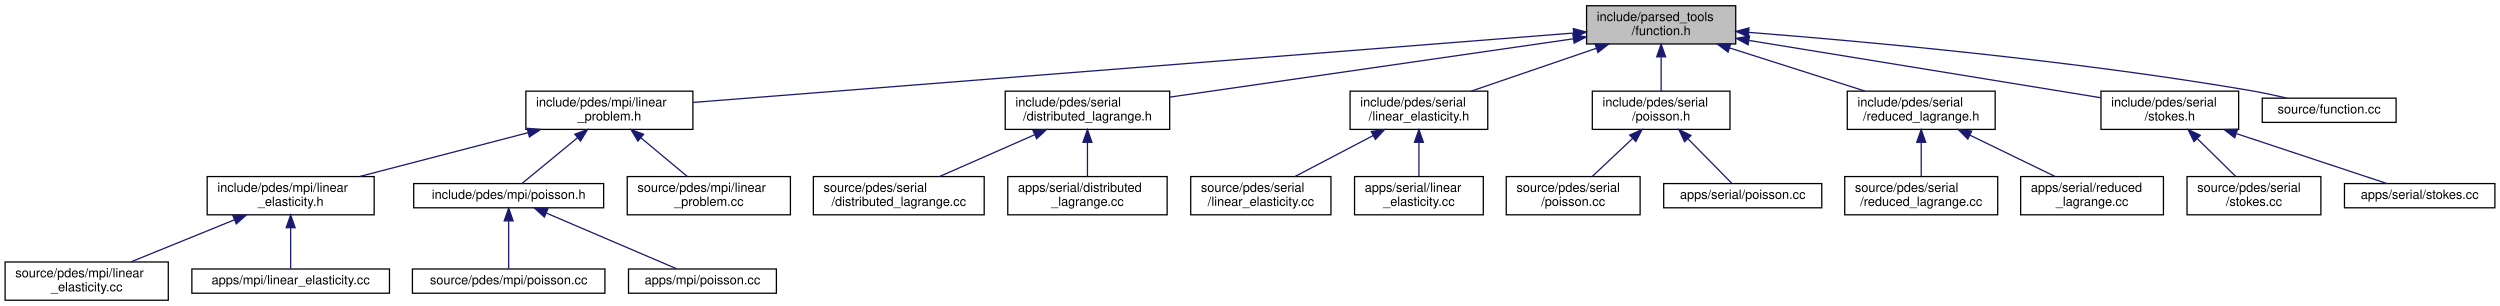
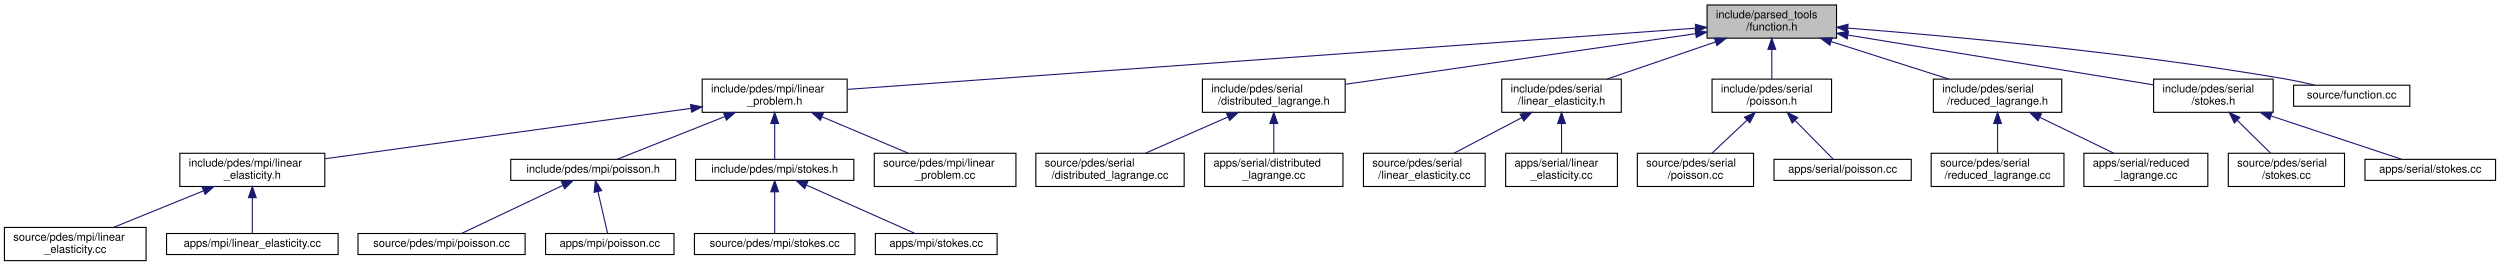
- <svg xmlns="http://www.w3.org/2000/svg" xmlns:xlink="http://www.w3.org/1999/xlink" width="1961pt" height="240pt" viewBox="0.00 0.00 1961.00 240.00">
+ <svg xmlns="http://www.w3.org/2000/svg" xmlns:xlink="http://www.w3.org/1999/xlink" width="2259pt" height="240pt" viewBox="0.00 0.00 2259.00 240.00">
  <g id="graph0" class="graph" transform="scale(1 1) rotate(0) translate(4 236)">
    <g id="node1" class="node">
      <g id="a_node1">
        <a xlink:title=" ">
-           <polygon fill="#bfbfbf" stroke="black" points="1240.5,-201.5 1240.5,-231.5 1357.5,-231.5 1357.5,-201.5 1240.5,-201.5" />
-           <text text-anchor="start" x="1248.5" y="-219.5" font-family="Helvetica,sans-Serif" font-size="10.00">include/parsed_tools</text>
-           <text text-anchor="middle" x="1299" y="-208.5" font-family="Helvetica,sans-Serif" font-size="10.00">/function.h</text>
+           <polygon fill="#bfbfbf" stroke="black" points="1538.5,-201.5 1538.5,-231.5 1655.5,-231.5 1655.5,-201.5 1538.5,-201.5" />
+           <text text-anchor="start" x="1546.5" y="-219.5" font-family="Helvetica,sans-Serif" font-size="10.00">include/parsed_tools</text>
+           <text text-anchor="middle" x="1597" y="-208.5" font-family="Helvetica,sans-Serif" font-size="10.00">/function.h</text>
        </a>
      </g>
    </g>
    <g id="node2" class="node">
      <g id="a_node2">
        <a xlink:href="linear__problem_8h.html" target="_top" xlink:title=" ">
-           <polygon fill="none" stroke="black" points="408.5,-134.5 408.5,-164.5 539.5,-164.5 539.5,-134.5 408.5,-134.5" />
-           <text text-anchor="start" x="416.5" y="-152.5" font-family="Helvetica,sans-Serif" font-size="10.00">include/pdes/mpi/linear</text>
-           <text text-anchor="middle" x="474" y="-141.5" font-family="Helvetica,sans-Serif" font-size="10.00">_problem.h</text>
+           <polygon fill="none" stroke="black" points="630.5,-134.5 630.5,-164.5 761.5,-164.5 761.5,-134.5 630.5,-134.5" />
+           <text text-anchor="start" x="638.5" y="-152.5" font-family="Helvetica,sans-Serif" font-size="10.00">include/pdes/mpi/linear</text>
+           <text text-anchor="middle" x="696" y="-141.5" font-family="Helvetica,sans-Serif" font-size="10.00">_problem.h</text>
        </a>
      </g>
    </g>
    <g id="edge1" class="edge">
-       <path fill="none" stroke="midnightblue" d="M1229.89,-210.06C1073.28,-197.72 693.05,-167.76 539.72,-155.68" />
-       <polygon fill="midnightblue" stroke="midnightblue" points="1230.09,-213.58 1240.33,-210.88 1230.64,-206.6 1230.09,-213.58" />
-     </g>
-     <g id="node10" class="node">
-       <g id="a_node10">
-         <a xlink:href="distributed__lagrange_8h.html" target="_top" xlink:title=" ">
-           <polygon fill="none" stroke="black" points="784.5,-134.5 784.5,-164.5 913.5,-164.5 913.5,-134.5 784.5,-134.5" />
-           <text text-anchor="start" x="792.5" y="-152.5" font-family="Helvetica,sans-Serif" font-size="10.00">include/pdes/serial</text>
-           <text text-anchor="middle" x="849" y="-141.5" font-family="Helvetica,sans-Serif" font-size="10.00">/distributed_lagrange.h</text>
-         </a>
-       </g>
-     </g>
-     <g id="edge9" class="edge">
-       <path fill="none" stroke="midnightblue" d="M1230.24,-205.57C1144.15,-193.13 997.79,-171.99 913.67,-159.84" />
-       <polygon fill="midnightblue" stroke="midnightblue" points="1229.77,-209.04 1240.17,-207 1230.77,-202.11 1229.77,-209.04" />
+       <path fill="none" stroke="midnightblue" d="M1528.23,-210.54C1359.57,-198.37 927.15,-167.18 761.72,-155.24" />
+       <polygon fill="midnightblue" stroke="midnightblue" points="1528,-214.03 1538.23,-211.26 1528.51,-207.05 1528,-214.03" />
    </g>
    <g id="node13" class="node">
      <g id="a_node13">
-         <a xlink:href="serial_2linear__elasticity_8h.html" target="_top" xlink:title=" ">
-           <polygon fill="none" stroke="black" points="1055,-134.5 1055,-164.5 1163,-164.5 1163,-134.5 1055,-134.5" />
-           <text text-anchor="start" x="1063" y="-152.5" font-family="Helvetica,sans-Serif" font-size="10.00">include/pdes/serial</text>
-           <text text-anchor="middle" x="1109" y="-141.5" font-family="Helvetica,sans-Serif" font-size="10.00">/linear_elasticity.h</text>
+         <a xlink:href="distributed__lagrange_8h.html" target="_top" xlink:title=" ">
+           <polygon fill="none" stroke="black" points="1082.5,-134.5 1082.5,-164.5 1211.5,-164.5 1211.5,-134.5 1082.5,-134.5" />
+           <text text-anchor="start" x="1090.5" y="-152.5" font-family="Helvetica,sans-Serif" font-size="10.00">include/pdes/serial</text>
+           <text text-anchor="middle" x="1147" y="-141.5" font-family="Helvetica,sans-Serif" font-size="10.00">/distributed_lagrange.h</text>
        </a>
      </g>
    </g>
    <g id="edge12" class="edge">
-       <path fill="none" stroke="midnightblue" d="M1248.11,-198.09C1217.44,-187.6 1178.89,-174.41 1150.15,-164.58" />
-       <polygon fill="midnightblue" stroke="midnightblue" points="1247.18,-201.47 1257.77,-201.4 1249.44,-194.85 1247.18,-201.47" />
+       <path fill="none" stroke="midnightblue" d="M1528.24,-205.57C1442.15,-193.13 1295.79,-171.99 1211.67,-159.84" />
+       <polygon fill="midnightblue" stroke="midnightblue" points="1527.77,-209.04 1538.17,-207 1528.77,-202.11 1527.77,-209.04" />
    </g>
    <g id="node16" class="node">
      <g id="a_node16">
-         <a xlink:href="serial_2poisson_8h.html" target="_top" xlink:title=" ">
-           <polygon fill="none" stroke="black" points="1245,-134.5 1245,-164.5 1353,-164.5 1353,-134.5 1245,-134.5" />
-           <text text-anchor="start" x="1253" y="-152.5" font-family="Helvetica,sans-Serif" font-size="10.00">include/pdes/serial</text>
-           <text text-anchor="middle" x="1299" y="-141.5" font-family="Helvetica,sans-Serif" font-size="10.00">/poisson.h</text>
+         <a xlink:href="serial_2linear__elasticity_8h.html" target="_top" xlink:title=" ">
+           <polygon fill="none" stroke="black" points="1353,-134.5 1353,-164.5 1461,-164.5 1461,-134.5 1353,-134.5" />
+           <text text-anchor="start" x="1361" y="-152.5" font-family="Helvetica,sans-Serif" font-size="10.00">include/pdes/serial</text>
+           <text text-anchor="middle" x="1407" y="-141.5" font-family="Helvetica,sans-Serif" font-size="10.00">/linear_elasticity.h</text>
        </a>
      </g>
    </g>
    <g id="edge15" class="edge">
-       <path fill="none" stroke="midnightblue" d="M1299,-191.11C1299,-182.15 1299,-172.32 1299,-164.58" />
-       <polygon fill="midnightblue" stroke="midnightblue" points="1295.5,-191.4 1299,-201.4 1302.5,-191.4 1295.5,-191.4" />
+       <path fill="none" stroke="midnightblue" d="M1546.11,-198.09C1515.44,-187.6 1476.89,-174.41 1448.15,-164.58" />
+       <polygon fill="midnightblue" stroke="midnightblue" points="1545.18,-201.47 1555.77,-201.4 1547.44,-194.85 1545.18,-201.47" />
    </g>
    <g id="node19" class="node">
      <g id="a_node19">
-         <a xlink:href="reduced__lagrange_8h.html" target="_top" xlink:title=" ">
-           <polygon fill="none" stroke="black" points="1445,-134.5 1445,-164.5 1561,-164.5 1561,-134.5 1445,-134.5" />
-           <text text-anchor="start" x="1453" y="-152.5" font-family="Helvetica,sans-Serif" font-size="10.00">include/pdes/serial</text>
-           <text text-anchor="middle" x="1503" y="-141.5" font-family="Helvetica,sans-Serif" font-size="10.00">/reduced_lagrange.h</text>
+         <a xlink:href="serial_2poisson_8h.html" target="_top" xlink:title=" ">
+           <polygon fill="none" stroke="black" points="1543,-134.5 1543,-164.5 1651,-164.5 1651,-134.5 1543,-134.5" />
+           <text text-anchor="start" x="1551" y="-152.5" font-family="Helvetica,sans-Serif" font-size="10.00">include/pdes/serial</text>
+           <text text-anchor="middle" x="1597" y="-141.5" font-family="Helvetica,sans-Serif" font-size="10.00">/poisson.h</text>
        </a>
      </g>
    </g>
    <g id="edge18" class="edge">
-       <path fill="none" stroke="midnightblue" d="M1352.96,-198.31C1385.96,-187.79 1427.66,-174.51 1458.71,-164.61" />
-       <polygon fill="midnightblue" stroke="midnightblue" points="1351.48,-195.11 1343.01,-201.48 1353.6,-201.77 1351.48,-195.11" />
+       <path fill="none" stroke="midnightblue" d="M1597,-191.11C1597,-182.15 1597,-172.32 1597,-164.58" />
+       <polygon fill="midnightblue" stroke="midnightblue" points="1593.5,-191.4 1597,-201.4 1600.5,-191.4 1593.5,-191.4" />
    </g>
    <g id="node22" class="node">
      <g id="a_node22">
-         <a xlink:href="stokes_8h.html" target="_top" xlink:title=" ">
-           <polygon fill="none" stroke="black" points="1644,-134.5 1644,-164.5 1752,-164.5 1752,-134.5 1644,-134.5" />
-           <text text-anchor="start" x="1652" y="-152.5" font-family="Helvetica,sans-Serif" font-size="10.00">include/pdes/serial</text>
-           <text text-anchor="middle" x="1698" y="-141.5" font-family="Helvetica,sans-Serif" font-size="10.00">/stokes.h</text>
+         <a xlink:href="reduced__lagrange_8h.html" target="_top" xlink:title=" ">
+           <polygon fill="none" stroke="black" points="1743,-134.5 1743,-164.5 1859,-164.5 1859,-134.5 1743,-134.5" />
+           <text text-anchor="start" x="1751" y="-152.5" font-family="Helvetica,sans-Serif" font-size="10.00">include/pdes/serial</text>
+           <text text-anchor="middle" x="1801" y="-141.5" font-family="Helvetica,sans-Serif" font-size="10.00">/reduced_lagrange.h</text>
        </a>
      </g>
    </g>
    <g id="edge21" class="edge">
-       <path fill="none" stroke="midnightblue" d="M1368.11,-204.24C1446.35,-191.5 1572.17,-171 1643.69,-159.35" />
-       <polygon fill="midnightblue" stroke="midnightblue" points="1367.18,-200.85 1357.87,-205.91 1368.31,-207.76 1367.18,-200.85" />
+       <path fill="none" stroke="midnightblue" d="M1650.96,-198.31C1683.96,-187.79 1725.66,-174.51 1756.71,-164.61" />
+       <polygon fill="midnightblue" stroke="midnightblue" points="1649.48,-195.11 1641.01,-201.48 1651.6,-201.77 1649.48,-195.11" />
    </g>
    <g id="node25" class="node">
      <g id="a_node25">
+         <a xlink:href="serial_2stokes_8h.html" target="_top" xlink:title=" ">
+           <polygon fill="none" stroke="black" points="1942,-134.5 1942,-164.5 2050,-164.5 2050,-134.5 1942,-134.5" />
+           <text text-anchor="start" x="1950" y="-152.5" font-family="Helvetica,sans-Serif" font-size="10.00">include/pdes/serial</text>
+           <text text-anchor="middle" x="1996" y="-141.5" font-family="Helvetica,sans-Serif" font-size="10.00">/stokes.h</text>
+         </a>
+       </g>
+     </g>
+     <g id="edge24" class="edge">
+       <path fill="none" stroke="midnightblue" d="M1666.11,-204.24C1744.35,-191.5 1870.17,-171 1941.69,-159.35" />
+       <polygon fill="midnightblue" stroke="midnightblue" points="1665.18,-200.85 1655.87,-205.91 1666.31,-207.76 1665.18,-200.85" />
+     </g>
+     <g id="node28" class="node">
+       <g id="a_node28">
        <a xlink:href="function_8cc.html" target="_top" xlink:title=" ">
-           <polygon fill="none" stroke="black" points="1770.5,-140 1770.5,-159 1875.5,-159 1875.5,-140 1770.5,-140" />
-           <text text-anchor="middle" x="1823" y="-147" font-family="Helvetica,sans-Serif" font-size="10.00">source/function.cc</text>
-         </a>
-       </g>
-     </g>
-     <g id="edge24" class="edge">
-       <path fill="none" stroke="midnightblue" d="M1367.8,-210.59C1458.38,-203.53 1622.39,-188.69 1761,-165 1770.37,-163.4 1780.44,-161.24 1789.69,-159.07" />
-       <polygon fill="midnightblue" stroke="midnightblue" points="1367.36,-207.11 1357.66,-211.37 1367.9,-214.09 1367.36,-207.11" />
+           <polygon fill="none" stroke="black" points="2068.5,-140 2068.5,-159 2173.5,-159 2173.5,-140 2068.5,-140" />
+           <text text-anchor="middle" x="2121" y="-147" font-family="Helvetica,sans-Serif" font-size="10.00">source/function.cc</text>
+         </a>
+       </g>
+     </g>
+     <g id="edge27" class="edge">
+       <path fill="none" stroke="midnightblue" d="M1665.8,-210.59C1756.38,-203.53 1920.39,-188.69 2059,-165 2068.37,-163.4 2078.44,-161.24 2087.69,-159.07" />
+       <polygon fill="midnightblue" stroke="midnightblue" points="1665.36,-207.11 1655.66,-211.37 1665.9,-214.09 1665.36,-207.11" />
    </g>
    <g id="node3" class="node">
      <g id="a_node3">
        <a xlink:href="mpi_2linear__elasticity_8h.html" target="_top" xlink:title=" ">
          <polygon fill="none" stroke="black" points="158.5,-67.5 158.5,-97.5 289.5,-97.5 289.5,-67.5 158.5,-67.5" />
          <text text-anchor="start" x="166.5" y="-85.5" font-family="Helvetica,sans-Serif" font-size="10.00">include/pdes/mpi/linear</text>
          <text text-anchor="middle" x="224" y="-74.5" font-family="Helvetica,sans-Serif" font-size="10.00">_elasticity.h</text>
        </a>
      </g>
    </g>
    <g id="edge2" class="edge">
-       <path fill="none" stroke="midnightblue" d="M410.22,-131.92C369.42,-121.31 317.07,-107.7 278.27,-97.61" />
-       <polygon fill="midnightblue" stroke="midnightblue" points="409.5,-135.35 420.06,-134.48 411.26,-128.57 409.5,-135.35" />
+       <path fill="none" stroke="midnightblue" d="M620.35,-138.08C528.93,-125.49 376.61,-104.52 289.83,-92.57" />
+       <polygon fill="midnightblue" stroke="midnightblue" points="619.99,-141.56 630.37,-139.46 620.94,-134.63 619.99,-141.56" />
    </g>
    <g id="node6" class="node">
      <g id="a_node6">
        <a xlink:href="mpi_2poisson_8h.html" target="_top" xlink:title=" ">
-           <polygon fill="none" stroke="black" points="320.5,-73 320.5,-92 469.5,-92 469.5,-73 320.5,-73" />
-           <text text-anchor="middle" x="395" y="-80" font-family="Helvetica,sans-Serif" font-size="10.00">include/pdes/mpi/poisson.h</text>
+           <polygon fill="none" stroke="black" points="457.5,-73 457.5,-92 606.5,-92 606.5,-73 457.5,-73" />
+           <text text-anchor="middle" x="532" y="-80" font-family="Helvetica,sans-Serif" font-size="10.00">include/pdes/mpi/poisson.h</text>
        </a>
      </g>
    </g>
    <g id="edge5" class="edge">
-       <path fill="none" stroke="midnightblue" d="M449.09,-128.01C434.43,-115.94 416.64,-101.3 405.57,-92.19" />
-       <polygon fill="midnightblue" stroke="midnightblue" points="446.91,-130.75 456.86,-134.4 451.36,-125.34 446.91,-130.75" />
+       <path fill="none" stroke="midnightblue" d="M650.89,-130.62C619.15,-118.04 578.09,-101.77 553.46,-92.01" />
+       <polygon fill="midnightblue" stroke="midnightblue" points="649.83,-133.97 660.41,-134.4 652.41,-127.46 649.83,-133.97" />
    </g>
    <g id="node9" class="node">
      <g id="a_node9">
+         <a xlink:href="mpi_2stokes_8h.html" target="_top" xlink:title=" ">
+           <polygon fill="none" stroke="black" points="624.5,-73 624.5,-92 767.5,-92 767.5,-73 624.5,-73" />
+           <text text-anchor="middle" x="696" y="-80" font-family="Helvetica,sans-Serif" font-size="10.00">include/pdes/mpi/stokes.h</text>
+         </a>
+       </g>
+     </g>
+     <g id="edge8" class="edge">
+       <path fill="none" stroke="midnightblue" d="M696,-124.25C696,-113.02 696,-100.38 696,-92.19" />
+       <polygon fill="midnightblue" stroke="midnightblue" points="692.5,-124.4 696,-134.4 699.5,-124.4 692.5,-124.4" />
+     </g>
+     <g id="node12" class="node">
+       <g id="a_node12">
        <a xlink:href="linear__problem_8cc.html" target="_top" xlink:title=" ">
-           <polygon fill="none" stroke="black" points="488,-67.5 488,-97.5 616,-97.5 616,-67.5 488,-67.5" />
-           <text text-anchor="start" x="496" y="-85.5" font-family="Helvetica,sans-Serif" font-size="10.00">source/pdes/mpi/linear</text>
-           <text text-anchor="middle" x="552" y="-74.5" font-family="Helvetica,sans-Serif" font-size="10.00">_problem.cc</text>
-         </a>
-       </g>
-     </g>
-     <g id="edge8" class="edge">
-       <path fill="none" stroke="midnightblue" d="M498.74,-127.88C510.59,-118.01 524.48,-106.43 535.11,-97.58" />
-       <polygon fill="midnightblue" stroke="midnightblue" points="496.37,-125.31 490.92,-134.4 500.85,-130.68 496.37,-125.31" />
+           <polygon fill="none" stroke="black" points="786,-67.5 786,-97.5 914,-97.5 914,-67.5 786,-67.5" />
+           <text text-anchor="start" x="794" y="-85.5" font-family="Helvetica,sans-Serif" font-size="10.00">source/pdes/mpi/linear</text>
+           <text text-anchor="middle" x="850" y="-74.5" font-family="Helvetica,sans-Serif" font-size="10.00">_problem.cc</text>
+         </a>
+       </g>
+     </g>
+     <g id="edge11" class="edge">
+       <path fill="none" stroke="midnightblue" d="M738.87,-130.41C763.45,-120.03 793.86,-107.2 816.65,-97.58" />
+       <polygon fill="midnightblue" stroke="midnightblue" points="737.27,-127.28 729.42,-134.4 739.99,-133.73 737.27,-127.28" />
    </g>
    <g id="node4" class="node">
      <g id="a_node4">
        <a xlink:href="source_2pdes_2mpi_2linear__elasticity_8cc.html" target="_top" xlink:title=" ">
          <polygon fill="none" stroke="black" points="0,-0.5 0,-30.5 128,-30.5 128,-0.5 0,-0.5" />
          <text text-anchor="start" x="8" y="-18.5" font-family="Helvetica,sans-Serif" font-size="10.00">source/pdes/mpi/linear</text>
          <text text-anchor="middle" x="64" y="-7.5" font-family="Helvetica,sans-Serif" font-size="10.00">_elasticity.cc</text>
        </a>
      </g>
    </g>
    <g id="edge3" class="edge">
      <path fill="none" stroke="midnightblue" d="M179.8,-63.54C154.2,-53.14 122.43,-40.24 98.65,-30.58" />
      <polygon fill="midnightblue" stroke="midnightblue" points="178.7,-66.87 189.28,-67.4 181.34,-60.39 178.7,-66.87" />
    </g>
    <g id="node5" class="node">
      <g id="a_node5">
        <a xlink:href="apps_2mpi_2linear__elasticity_8cc.html" target="_top" xlink:title=" ">
          <polygon fill="none" stroke="black" points="146.5,-6 146.5,-25 301.5,-25 301.5,-6 146.5,-6" />
          <text text-anchor="middle" x="224" y="-13" font-family="Helvetica,sans-Serif" font-size="10.00">apps/mpi/linear_elasticity.cc</text>
        </a>
      </g>
    </g>
    <g id="edge4" class="edge">
      <path fill="none" stroke="midnightblue" d="M224,-57.25C224,-46.02 224,-33.38 224,-25.19" />
      <polygon fill="midnightblue" stroke="midnightblue" points="220.5,-57.4 224,-67.4 227.5,-57.4 220.5,-57.4" />
    </g>
    <g id="node7" class="node">
      <g id="a_node7">
        <a xlink:href="source_2pdes_2mpi_2poisson_8cc.html" target="_top" xlink:title=" ">
          <polygon fill="none" stroke="black" points="319.5,-6 319.5,-25 470.5,-25 470.5,-6 319.5,-6" />
          <text text-anchor="middle" x="395" y="-13" font-family="Helvetica,sans-Serif" font-size="10.00">source/pdes/mpi/poisson.cc</text>
        </a>
      </g>
    </g>
    <g id="edge6" class="edge">
-       <path fill="none" stroke="midnightblue" d="M395,-62.54C395,-50.17 395,-34.62 395,-25.13" />
-       <polygon fill="midnightblue" stroke="midnightblue" points="391.5,-62.73 395,-72.73 398.5,-62.73 391.5,-62.73" />
+       <path fill="none" stroke="midnightblue" d="M504.48,-68.44C477.35,-55.57 436.64,-36.26 413.27,-25.17" />
+       <polygon fill="midnightblue" stroke="midnightblue" points="503.27,-71.74 513.81,-72.87 506.27,-65.42 503.27,-71.74" />
    </g>
    <g id="node8" class="node">
      <g id="a_node8">
        <a xlink:href="apps_2mpi_2poisson_8cc.html" target="_top" xlink:title=" ">
          <polygon fill="none" stroke="black" points="489,-6 489,-25 605,-25 605,-6 489,-6" />
          <text text-anchor="middle" x="547" y="-13" font-family="Helvetica,sans-Serif" font-size="10.00">apps/mpi/poisson.cc</text>
        </a>
      </g>
    </g>
    <g id="edge7" class="edge">
-       <path fill="none" stroke="midnightblue" d="M424.74,-68.78C454.84,-55.91 500.57,-36.35 526.73,-25.17" />
-       <polygon fill="midnightblue" stroke="midnightblue" points="423,-65.72 415.18,-72.87 425.76,-72.15 423,-65.72" />
+       <path fill="none" stroke="midnightblue" d="M536.29,-62.91C539.16,-50.49 542.8,-34.72 545.01,-25.13" />
+       <polygon fill="midnightblue" stroke="midnightblue" points="532.86,-62.2 534.02,-72.73 539.68,-63.78 532.86,-62.2" />
+     </g>
+     <g id="node10" class="node">
+       <g id="a_node10">
+         <a xlink:href="source_2pdes_2mpi_2stokes_8cc.html" target="_top" xlink:title=" ">
+           <polygon fill="none" stroke="black" points="623.5,-6 623.5,-25 768.5,-25 768.5,-6 623.5,-6" />
+           <text text-anchor="middle" x="696" y="-13" font-family="Helvetica,sans-Serif" font-size="10.00">source/pdes/mpi/stokes.cc</text>
+         </a>
+       </g>
+     </g>
+     <g id="edge9" class="edge">
+       <path fill="none" stroke="midnightblue" d="M696,-62.54C696,-50.17 696,-34.62 696,-25.13" />
+       <polygon fill="midnightblue" stroke="midnightblue" points="692.5,-62.73 696,-72.73 699.5,-62.73 692.5,-62.73" />
    </g>
    <g id="node11" class="node">
      <g id="a_node11">
-         <a xlink:href="source_2pdes_2serial_2distributed__lagrange_8cc.html" target="_top" xlink:title=" ">
-           <polygon fill="none" stroke="black" points="634,-67.5 634,-97.5 768,-97.5 768,-67.5 634,-67.5" />
-           <text text-anchor="start" x="642" y="-85.5" font-family="Helvetica,sans-Serif" font-size="10.00">source/pdes/serial</text>
-           <text text-anchor="middle" x="701" y="-74.5" font-family="Helvetica,sans-Serif" font-size="10.00">/distributed_lagrange.cc</text>
+         <a xlink:href="apps_2mpi_2stokes_8cc.html" target="_top" xlink:title=" ">
+           <polygon fill="none" stroke="black" points="787,-6 787,-25 897,-25 897,-6 787,-6" />
+           <text text-anchor="middle" x="842" y="-13" font-family="Helvetica,sans-Serif" font-size="10.00">apps/mpi/stokes.cc</text>
        </a>
      </g>
    </g>
    <g id="edge10" class="edge">
-       <path fill="none" stroke="midnightblue" d="M807.49,-130.27C783.92,-119.92 754.86,-107.15 733.05,-97.58" />
-       <polygon fill="midnightblue" stroke="midnightblue" points="806.32,-133.58 816.89,-134.4 809.14,-127.17 806.32,-133.58" />
-     </g>
-     <g id="node12" class="node">
-       <g id="a_node12">
-         <a xlink:href="apps_2serial_2distributed__lagrange_8cc.html" target="_top" xlink:title=" ">
-           <polygon fill="none" stroke="black" points="786.5,-67.5 786.5,-97.5 911.5,-97.5 911.5,-67.5 786.5,-67.5" />
-           <text text-anchor="start" x="794.5" y="-85.5" font-family="Helvetica,sans-Serif" font-size="10.00">apps/serial/distributed</text>
-           <text text-anchor="middle" x="849" y="-74.5" font-family="Helvetica,sans-Serif" font-size="10.00">_lagrange.cc</text>
-         </a>
-       </g>
-     </g>
-     <g id="edge11" class="edge">
-       <path fill="none" stroke="midnightblue" d="M849,-124.11C849,-115.15 849,-105.32 849,-97.58" />
-       <polygon fill="midnightblue" stroke="midnightblue" points="845.5,-124.4 849,-134.4 852.5,-124.4 845.5,-124.4" />
+       <path fill="none" stroke="midnightblue" d="M724.57,-68.78C753.48,-55.91 797.4,-36.35 822.53,-25.17" />
+       <polygon fill="midnightblue" stroke="midnightblue" points="723.1,-65.6 715.39,-72.87 725.95,-72 723.1,-65.6" />
    </g>
    <g id="node14" class="node">
      <g id="a_node14">
-         <a xlink:href="source_2pdes_2serial_2linear__elasticity_8cc.html" target="_top" xlink:title=" ">
-           <polygon fill="none" stroke="black" points="930,-67.5 930,-97.5 1040,-97.5 1040,-67.5 930,-67.5" />
-           <text text-anchor="start" x="938" y="-85.5" font-family="Helvetica,sans-Serif" font-size="10.00">source/pdes/serial</text>
-           <text text-anchor="middle" x="985" y="-74.5" font-family="Helvetica,sans-Serif" font-size="10.00">/linear_elasticity.cc</text>
+         <a xlink:href="source_2pdes_2serial_2distributed__lagrange_8cc.html" target="_top" xlink:title=" ">
+           <polygon fill="none" stroke="black" points="932,-67.5 932,-97.5 1066,-97.5 1066,-67.5 932,-67.5" />
+           <text text-anchor="start" x="940" y="-85.5" font-family="Helvetica,sans-Serif" font-size="10.00">source/pdes/serial</text>
+           <text text-anchor="middle" x="999" y="-74.5" font-family="Helvetica,sans-Serif" font-size="10.00">/distributed_lagrange.cc</text>
        </a>
      </g>
    </g>
    <g id="edge13" class="edge">
-       <path fill="none" stroke="midnightblue" d="M1073.16,-129.71C1053.61,-119.46 1029.8,-106.98 1011.85,-97.58" />
-       <polygon fill="midnightblue" stroke="midnightblue" points="1071.61,-132.85 1082.09,-134.4 1074.86,-126.65 1071.61,-132.85" />
+       <path fill="none" stroke="midnightblue" d="M1105.49,-130.27C1081.92,-119.92 1052.86,-107.15 1031.05,-97.58" />
+       <polygon fill="midnightblue" stroke="midnightblue" points="1104.32,-133.58 1114.89,-134.4 1107.14,-127.17 1104.32,-133.58" />
    </g>
    <g id="node15" class="node">
      <g id="a_node15">
-         <a xlink:href="apps_2serial_2linear__elasticity_8cc.html" target="_top" xlink:title=" ">
-           <polygon fill="none" stroke="black" points="1058.5,-67.5 1058.5,-97.5 1159.5,-97.5 1159.5,-67.5 1058.5,-67.5" />
-           <text text-anchor="start" x="1066.5" y="-85.5" font-family="Helvetica,sans-Serif" font-size="10.00">apps/serial/linear</text>
-           <text text-anchor="middle" x="1109" y="-74.5" font-family="Helvetica,sans-Serif" font-size="10.00">_elasticity.cc</text>
+         <a xlink:href="apps_2serial_2distributed__lagrange_8cc.html" target="_top" xlink:title=" ">
+           <polygon fill="none" stroke="black" points="1084.5,-67.5 1084.5,-97.5 1209.5,-97.5 1209.5,-67.5 1084.5,-67.5" />
+           <text text-anchor="start" x="1092.5" y="-85.5" font-family="Helvetica,sans-Serif" font-size="10.00">apps/serial/distributed</text>
+           <text text-anchor="middle" x="1147" y="-74.5" font-family="Helvetica,sans-Serif" font-size="10.00">_lagrange.cc</text>
        </a>
      </g>
    </g>
    <g id="edge14" class="edge">
-       <path fill="none" stroke="midnightblue" d="M1109,-124.11C1109,-115.15 1109,-105.32 1109,-97.58" />
-       <polygon fill="midnightblue" stroke="midnightblue" points="1105.5,-124.4 1109,-134.4 1112.5,-124.4 1105.5,-124.4" />
+       <path fill="none" stroke="midnightblue" d="M1147,-124.11C1147,-115.15 1147,-105.32 1147,-97.58" />
+       <polygon fill="midnightblue" stroke="midnightblue" points="1143.5,-124.4 1147,-134.4 1150.5,-124.4 1143.5,-124.4" />
    </g>
    <g id="node17" class="node">
      <g id="a_node17">
-         <a xlink:href="source_2pdes_2serial_2poisson_8cc.html" target="_top" xlink:title=" ">
-           <polygon fill="none" stroke="black" points="1177.5,-67.5 1177.5,-97.5 1282.5,-97.5 1282.5,-67.5 1177.5,-67.5" />
-           <text text-anchor="start" x="1185.5" y="-85.5" font-family="Helvetica,sans-Serif" font-size="10.00">source/pdes/serial</text>
-           <text text-anchor="middle" x="1230" y="-74.5" font-family="Helvetica,sans-Serif" font-size="10.00">/poisson.cc</text>
+         <a xlink:href="source_2pdes_2serial_2linear__elasticity_8cc.html" target="_top" xlink:title=" ">
+           <polygon fill="none" stroke="black" points="1228,-67.5 1228,-97.5 1338,-97.5 1338,-67.5 1228,-67.5" />
+           <text text-anchor="start" x="1236" y="-85.5" font-family="Helvetica,sans-Serif" font-size="10.00">source/pdes/serial</text>
+           <text text-anchor="middle" x="1283" y="-74.5" font-family="Helvetica,sans-Serif" font-size="10.00">/linear_elasticity.cc</text>
        </a>
      </g>
    </g>
    <g id="edge16" class="edge">
-       <path fill="none" stroke="midnightblue" d="M1276.51,-127.31C1266.16,-117.56 1254.16,-106.26 1244.94,-97.58" />
-       <polygon fill="midnightblue" stroke="midnightblue" points="1274.35,-130.09 1284.03,-134.4 1279.15,-124.99 1274.35,-130.09" />
+       <path fill="none" stroke="midnightblue" d="M1371.16,-129.71C1351.61,-119.46 1327.8,-106.98 1309.85,-97.58" />
+       <polygon fill="midnightblue" stroke="midnightblue" points="1369.61,-132.85 1380.09,-134.4 1372.86,-126.65 1369.61,-132.85" />
    </g>
    <g id="node18" class="node">
      <g id="a_node18">
-         <a xlink:href="apps_2serial_2poisson_8cc.html" target="_top" xlink:title=" ">
-           <polygon fill="none" stroke="black" points="1301,-73 1301,-92 1425,-92 1425,-73 1301,-73" />
-           <text text-anchor="middle" x="1363" y="-80" font-family="Helvetica,sans-Serif" font-size="10.00">apps/serial/poisson.cc</text>
+         <a xlink:href="apps_2serial_2linear__elasticity_8cc.html" target="_top" xlink:title=" ">
+           <polygon fill="none" stroke="black" points="1356.5,-67.5 1356.5,-97.5 1457.5,-97.5 1457.5,-67.5 1356.5,-67.5" />
+           <text text-anchor="start" x="1364.5" y="-85.5" font-family="Helvetica,sans-Serif" font-size="10.00">apps/serial/linear</text>
+           <text text-anchor="middle" x="1407" y="-74.5" font-family="Helvetica,sans-Serif" font-size="10.00">_elasticity.cc</text>
        </a>
      </g>
    </g>
    <g id="edge17" class="edge">
-       <path fill="none" stroke="midnightblue" d="M1320.17,-127C1331.85,-115.13 1345.72,-101.05 1354.44,-92.19" />
-       <polygon fill="midnightblue" stroke="midnightblue" points="1317.41,-124.81 1312.89,-134.4 1322.4,-129.73 1317.41,-124.81" />
+       <path fill="none" stroke="midnightblue" d="M1407,-124.11C1407,-115.15 1407,-105.32 1407,-97.58" />
+       <polygon fill="midnightblue" stroke="midnightblue" points="1403.5,-124.4 1407,-134.4 1410.5,-124.4 1403.5,-124.4" />
    </g>
    <g id="node20" class="node">
      <g id="a_node20">
-         <a xlink:href="source_2pdes_2serial_2reduced__lagrange_8cc.html" target="_top" xlink:title=" ">
-           <polygon fill="none" stroke="black" points="1443,-67.5 1443,-97.5 1563,-97.5 1563,-67.5 1443,-67.5" />
-           <text text-anchor="start" x="1451" y="-85.5" font-family="Helvetica,sans-Serif" font-size="10.00">source/pdes/serial</text>
-           <text text-anchor="middle" x="1503" y="-74.5" font-family="Helvetica,sans-Serif" font-size="10.00">/reduced_lagrange.cc</text>
+         <a xlink:href="source_2pdes_2serial_2poisson_8cc.html" target="_top" xlink:title=" ">
+           <polygon fill="none" stroke="black" points="1475.5,-67.5 1475.5,-97.5 1580.5,-97.5 1580.5,-67.5 1475.5,-67.5" />
+           <text text-anchor="start" x="1483.5" y="-85.5" font-family="Helvetica,sans-Serif" font-size="10.00">source/pdes/serial</text>
+           <text text-anchor="middle" x="1528" y="-74.5" font-family="Helvetica,sans-Serif" font-size="10.00">/poisson.cc</text>
        </a>
      </g>
    </g>
    <g id="edge19" class="edge">
-       <path fill="none" stroke="midnightblue" d="M1503,-124.11C1503,-115.15 1503,-105.32 1503,-97.58" />
-       <polygon fill="midnightblue" stroke="midnightblue" points="1499.5,-124.4 1503,-134.4 1506.5,-124.4 1499.5,-124.4" />
+       <path fill="none" stroke="midnightblue" d="M1574.51,-127.31C1564.16,-117.56 1552.16,-106.26 1542.94,-97.58" />
+       <polygon fill="midnightblue" stroke="midnightblue" points="1572.35,-130.09 1582.03,-134.4 1577.15,-124.99 1572.35,-130.09" />
    </g>
    <g id="node21" class="node">
      <g id="a_node21">
-         <a xlink:href="apps_2serial_2reduced__lagrange_8cc.html" target="_top" xlink:title=" ">
-           <polygon fill="none" stroke="black" points="1581,-67.5 1581,-97.5 1693,-97.5 1693,-67.5 1581,-67.5" />
-           <text text-anchor="start" x="1589" y="-85.5" font-family="Helvetica,sans-Serif" font-size="10.00">apps/serial/reduced</text>
-           <text text-anchor="middle" x="1637" y="-74.5" font-family="Helvetica,sans-Serif" font-size="10.00">_lagrange.cc</text>
+         <a xlink:href="apps_2serial_2poisson_8cc.html" target="_top" xlink:title=" ">
+           <polygon fill="none" stroke="black" points="1599,-73 1599,-92 1723,-92 1723,-73 1599,-73" />
+           <text text-anchor="middle" x="1661" y="-80" font-family="Helvetica,sans-Serif" font-size="10.00">apps/serial/poisson.cc</text>
        </a>
      </g>
    </g>
    <g id="edge20" class="edge">
-       <path fill="none" stroke="midnightblue" d="M1541.15,-129.99C1562.39,-119.69 1588.41,-107.07 1607.98,-97.58" />
-       <polygon fill="midnightblue" stroke="midnightblue" points="1539.55,-126.88 1532.08,-134.4 1542.6,-133.18 1539.55,-126.88" />
+       <path fill="none" stroke="midnightblue" d="M1618.17,-127C1629.85,-115.13 1643.72,-101.05 1652.44,-92.19" />
+       <polygon fill="midnightblue" stroke="midnightblue" points="1615.41,-124.81 1610.89,-134.4 1620.4,-129.73 1615.41,-124.81" />
    </g>
    <g id="node23" class="node">
      <g id="a_node23">
-         <a xlink:href="source_2pdes_2serial_2stokes_8cc.html" target="_top" xlink:title=" ">
-           <polygon fill="none" stroke="black" points="1711.5,-67.5 1711.5,-97.5 1816.5,-97.5 1816.5,-67.5 1711.5,-67.5" />
-           <text text-anchor="start" x="1719.5" y="-85.5" font-family="Helvetica,sans-Serif" font-size="10.00">source/pdes/serial</text>
-           <text text-anchor="middle" x="1764" y="-74.5" font-family="Helvetica,sans-Serif" font-size="10.00">/stokes.cc</text>
+         <a xlink:href="source_2pdes_2serial_2reduced__lagrange_8cc.html" target="_top" xlink:title=" ">
+           <polygon fill="none" stroke="black" points="1741,-67.5 1741,-97.5 1861,-97.5 1861,-67.5 1741,-67.5" />
+           <text text-anchor="start" x="1749" y="-85.5" font-family="Helvetica,sans-Serif" font-size="10.00">source/pdes/serial</text>
+           <text text-anchor="middle" x="1801" y="-74.5" font-family="Helvetica,sans-Serif" font-size="10.00">/reduced_lagrange.cc</text>
        </a>
      </g>
    </g>
    <g id="edge22" class="edge">
-       <path fill="none" stroke="midnightblue" d="M1719.51,-127.31C1729.41,-117.56 1740.89,-106.26 1749.71,-97.58" />
-       <polygon fill="midnightblue" stroke="midnightblue" points="1716.99,-124.89 1712.32,-134.4 1721.9,-129.87 1716.99,-124.89" />
+       <path fill="none" stroke="midnightblue" d="M1801,-124.11C1801,-115.15 1801,-105.32 1801,-97.58" />
+       <polygon fill="midnightblue" stroke="midnightblue" points="1797.5,-124.4 1801,-134.4 1804.5,-124.4 1797.5,-124.4" />
    </g>
    <g id="node24" class="node">
      <g id="a_node24">
+         <a xlink:href="apps_2serial_2reduced__lagrange_8cc.html" target="_top" xlink:title=" ">
+           <polygon fill="none" stroke="black" points="1879,-67.5 1879,-97.5 1991,-97.5 1991,-67.5 1879,-67.5" />
+           <text text-anchor="start" x="1887" y="-85.5" font-family="Helvetica,sans-Serif" font-size="10.00">apps/serial/reduced</text>
+           <text text-anchor="middle" x="1935" y="-74.5" font-family="Helvetica,sans-Serif" font-size="10.00">_lagrange.cc</text>
+         </a>
+       </g>
+     </g>
+     <g id="edge23" class="edge">
+       <path fill="none" stroke="midnightblue" d="M1839.15,-129.99C1860.39,-119.69 1886.41,-107.07 1905.98,-97.58" />
+       <polygon fill="midnightblue" stroke="midnightblue" points="1837.55,-126.88 1830.08,-134.4 1840.6,-133.18 1837.55,-126.88" />
+     </g>
+     <g id="node26" class="node">
+       <g id="a_node26">
+         <a xlink:href="source_2pdes_2serial_2stokes_8cc.html" target="_top" xlink:title=" ">
+           <polygon fill="none" stroke="black" points="2009.5,-67.5 2009.5,-97.5 2114.5,-97.5 2114.5,-67.5 2009.5,-67.5" />
+           <text text-anchor="start" x="2017.5" y="-85.5" font-family="Helvetica,sans-Serif" font-size="10.00">source/pdes/serial</text>
+           <text text-anchor="middle" x="2062" y="-74.5" font-family="Helvetica,sans-Serif" font-size="10.00">/stokes.cc</text>
+         </a>
+       </g>
+     </g>
+     <g id="edge25" class="edge">
+       <path fill="none" stroke="midnightblue" d="M2017.51,-127.31C2027.41,-117.56 2038.89,-106.26 2047.71,-97.58" />
+       <polygon fill="midnightblue" stroke="midnightblue" points="2014.99,-124.89 2010.32,-134.4 2019.9,-129.87 2014.99,-124.89" />
+     </g>
+     <g id="node27" class="node">
+       <g id="a_node27">
        <a xlink:href="apps_2serial_2stokes_8cc.html" target="_top" xlink:title=" ">
-           <polygon fill="none" stroke="black" points="1835,-73 1835,-92 1953,-92 1953,-73 1835,-73" />
-           <text text-anchor="middle" x="1894" y="-80" font-family="Helvetica,sans-Serif" font-size="10.00">apps/serial/stokes.cc</text>
-         </a>
-       </g>
-     </g>
-     <g id="edge23" class="edge">
-       <path fill="none" stroke="midnightblue" d="M1750.44,-131.11C1788.58,-118.46 1838.54,-101.89 1868.35,-92.01" />
-       <polygon fill="midnightblue" stroke="midnightblue" points="1748.92,-127.93 1740.53,-134.4 1751.12,-134.57 1748.92,-127.93" />
+           <polygon fill="none" stroke="black" points="2133,-73 2133,-92 2251,-92 2251,-73 2133,-73" />
+           <text text-anchor="middle" x="2192" y="-80" font-family="Helvetica,sans-Serif" font-size="10.00">apps/serial/stokes.cc</text>
+         </a>
+       </g>
+     </g>
+     <g id="edge26" class="edge">
+       <path fill="none" stroke="midnightblue" d="M2048.44,-131.11C2086.58,-118.46 2136.54,-101.89 2166.35,-92.01" />
+       <polygon fill="midnightblue" stroke="midnightblue" points="2046.92,-127.93 2038.53,-134.4 2049.12,-134.57 2046.92,-127.93" />
    </g>
  </g>
</svg>
